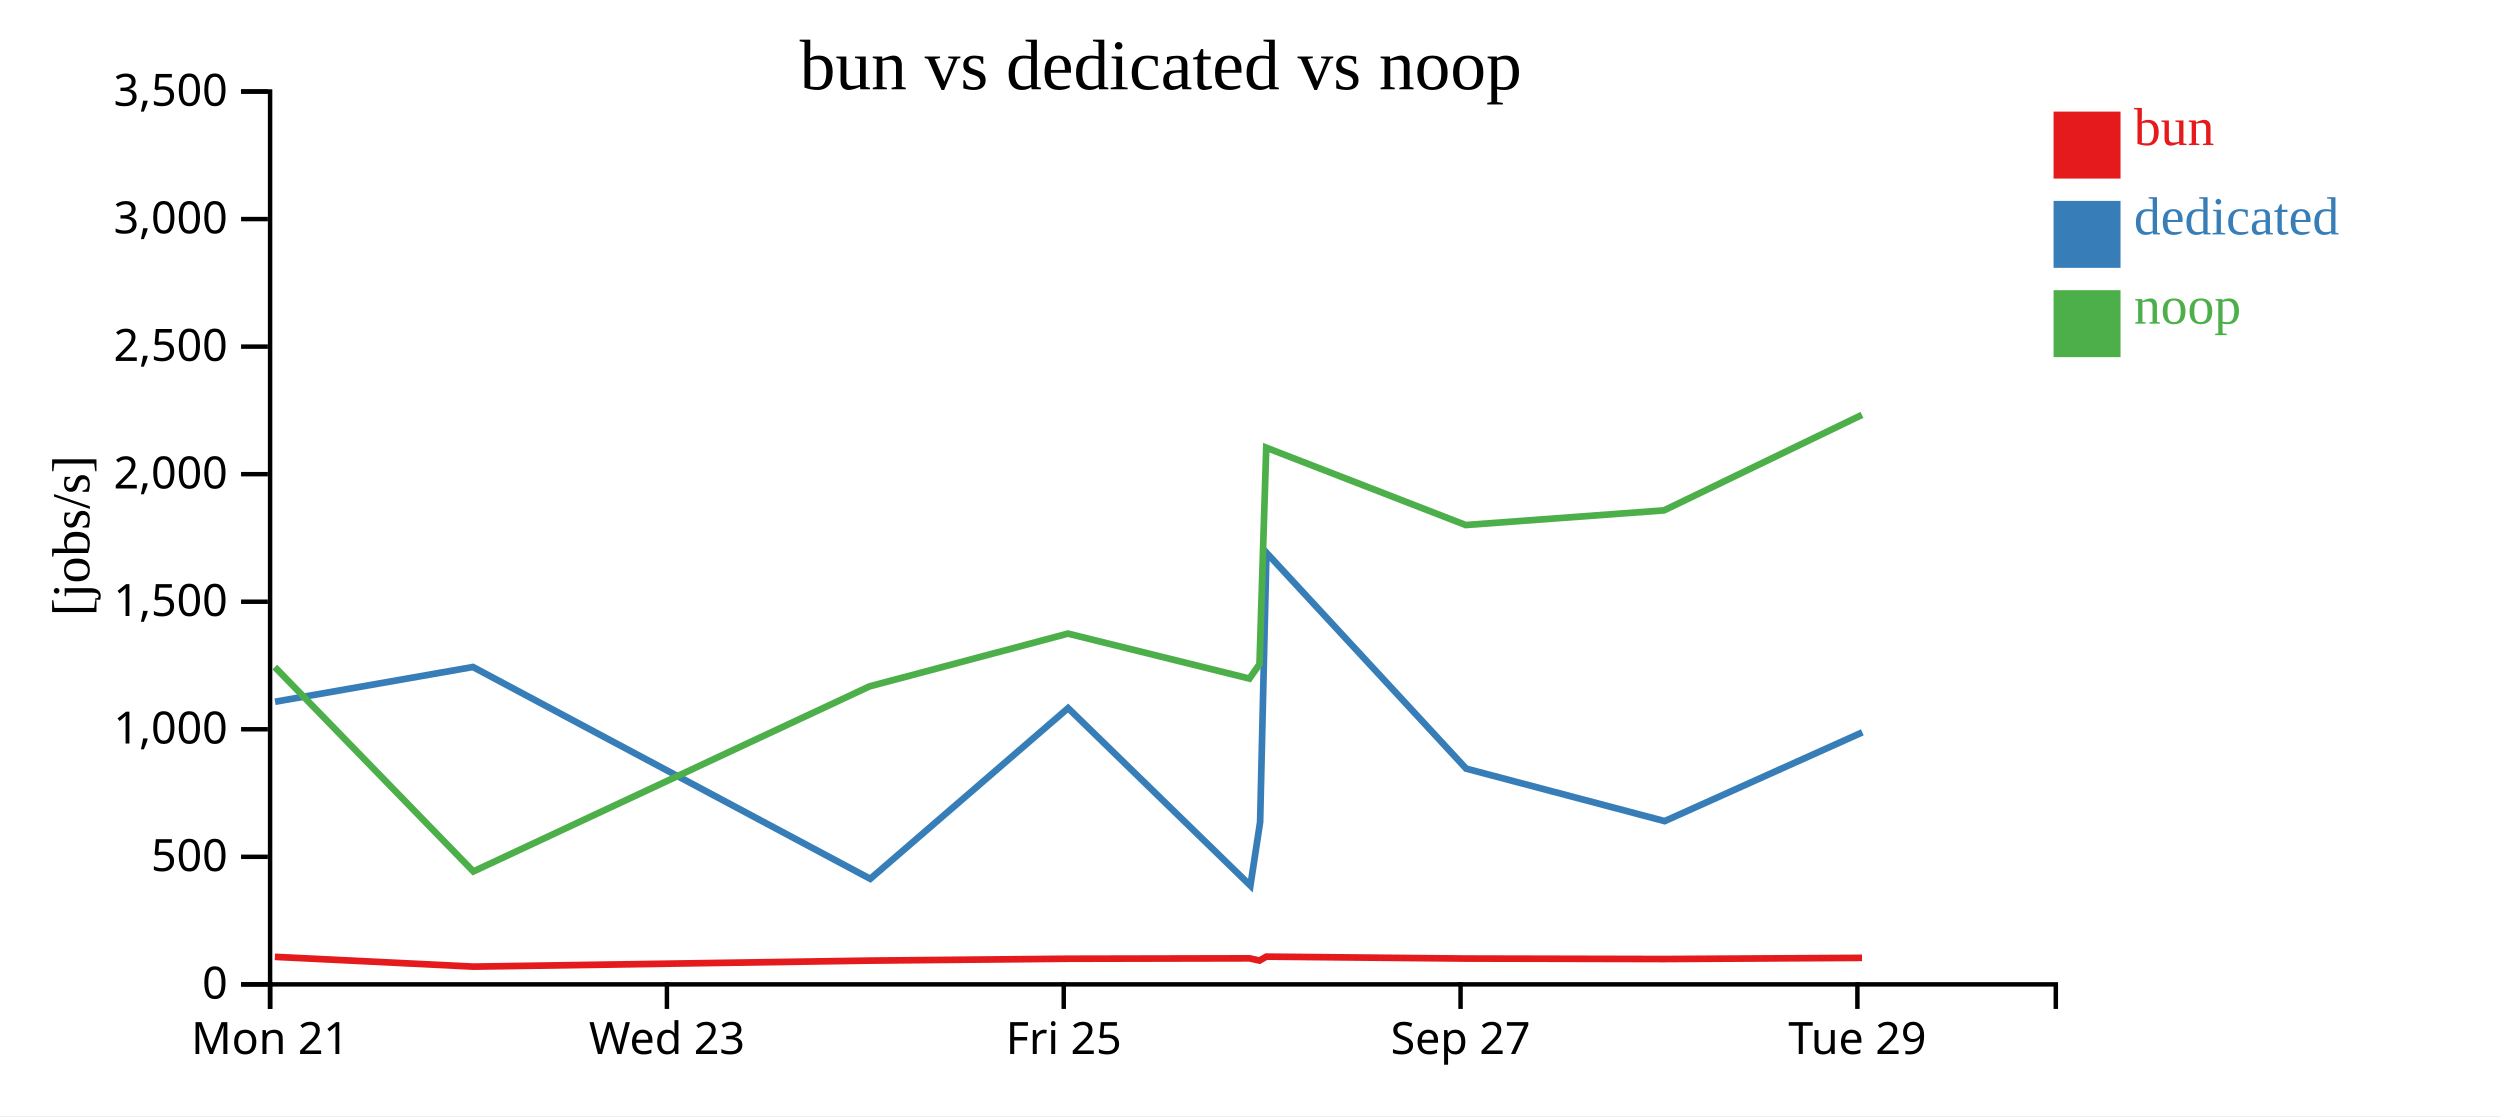
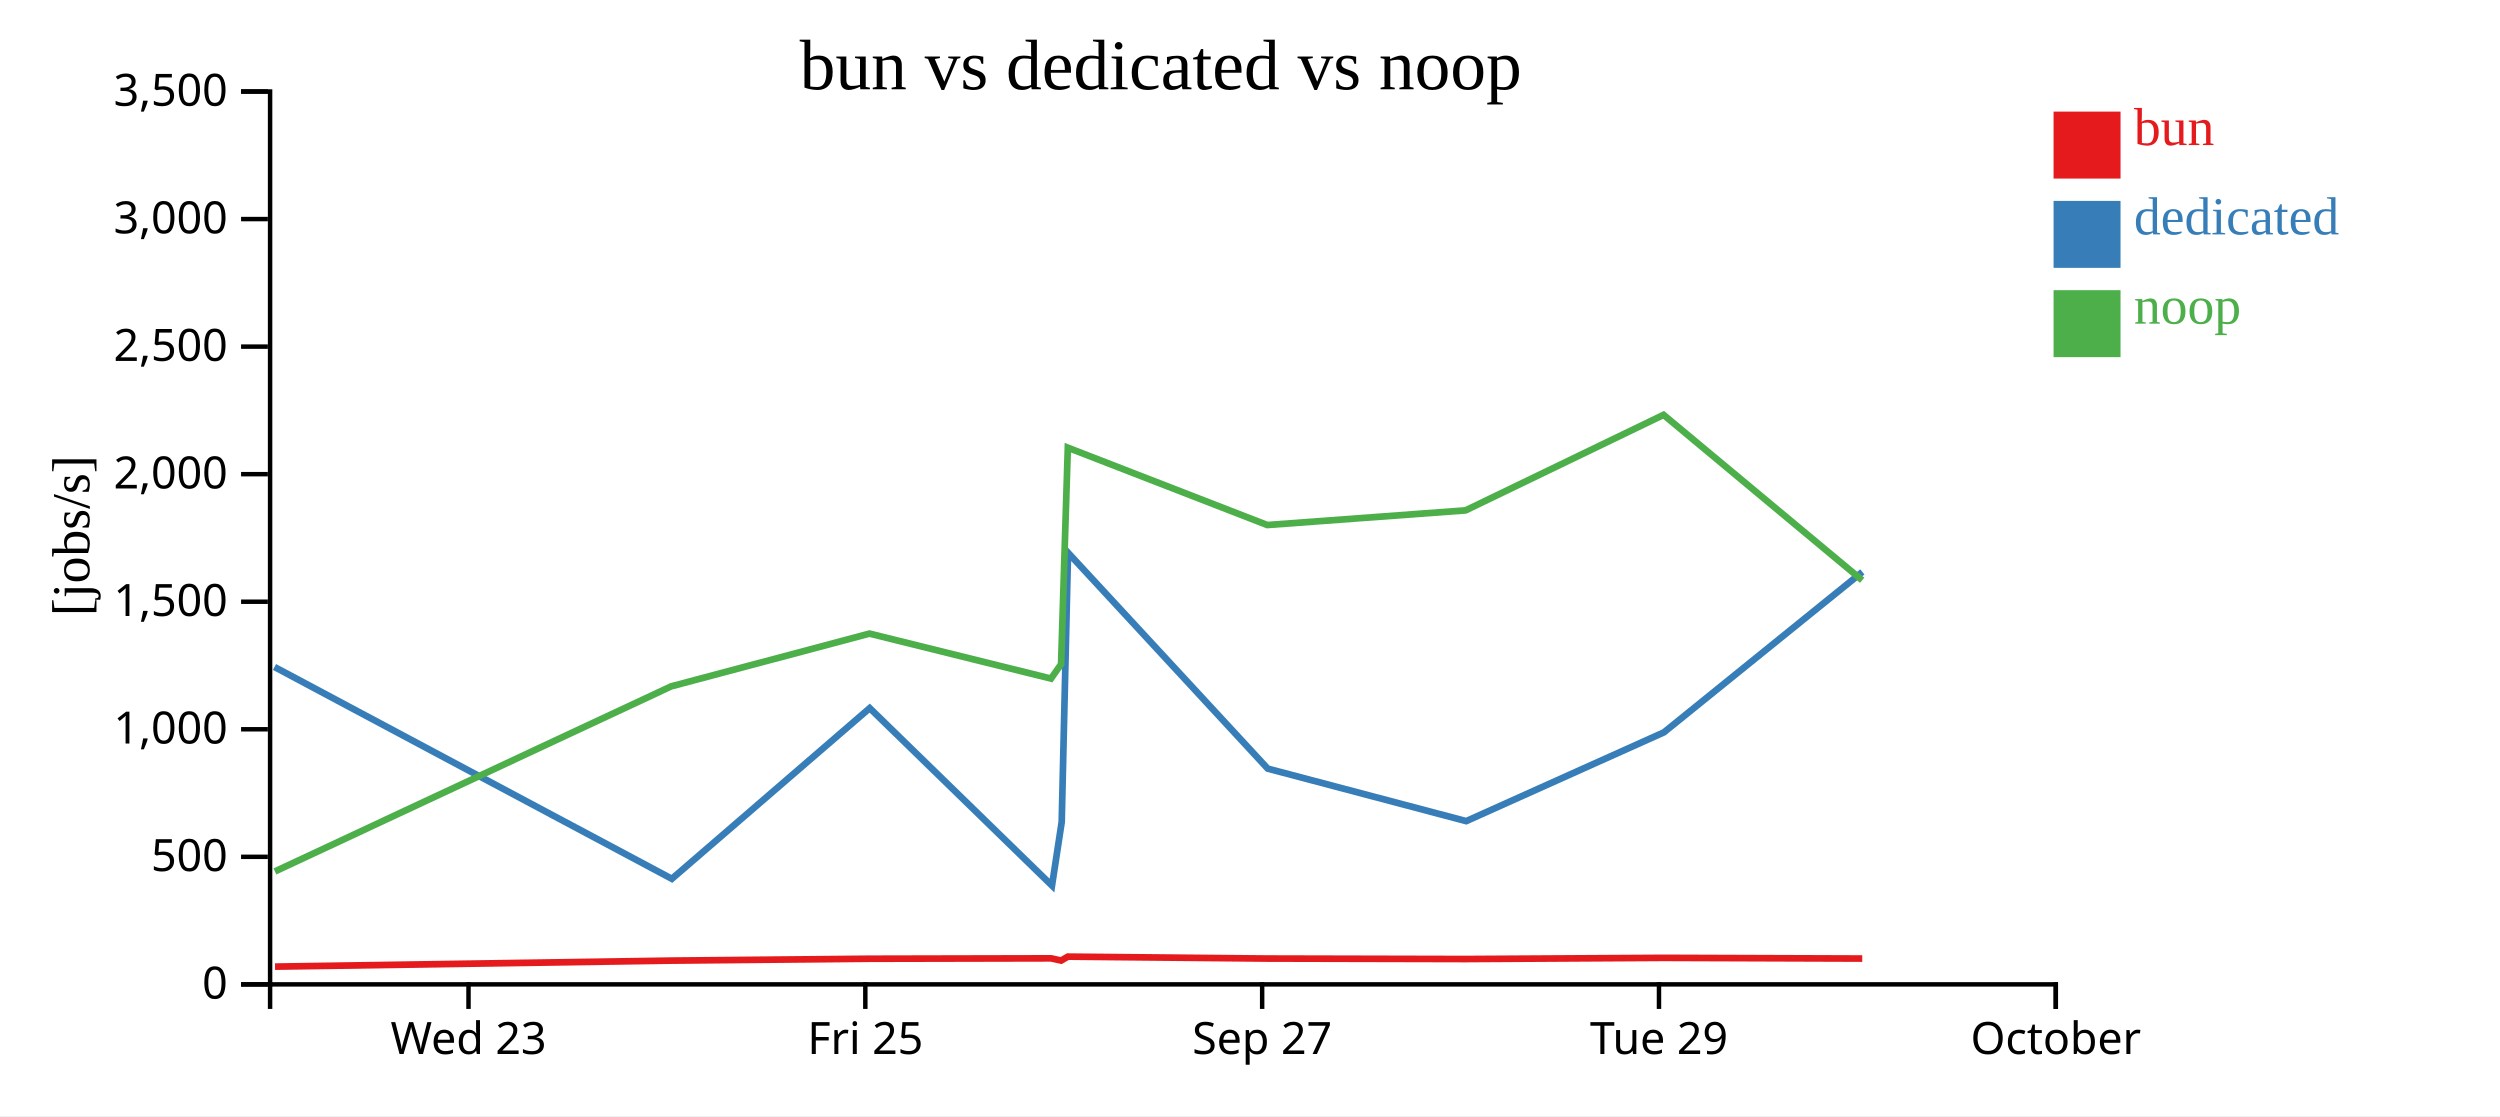
<svg xmlns="http://www.w3.org/2000/svg" width="560" height="250">
  <rect width="100%" height="100%" fill="white" />
  <g transform="translate(60,20)">
    <g transform="translate(0,200)" fill="none" font-size="10" font-family="sans-serif" text-anchor="middle">
      <path class="domain" stroke="currentColor" d="M0.5,6V0.5H400.5V6" />
-       <g class="tick" opacity="1" transform="translate(0.5,0)">
-         <line stroke="currentColor" y2="6" />
-         <text fill="currentColor" y="9" dy="0.71em">Mon 21</text>
-       </g>
-       <g class="tick" opacity="1" transform="translate(89.38889,0)">
+       <g class="tick" opacity="1" transform="translate(44.94444,0)">
        <line stroke="currentColor" y2="6" />
        <text fill="currentColor" y="9" dy="0.71em">Wed 23</text>
      </g>
-       <g class="tick" opacity="1" transform="translate(178.2778,0)">
+       <g class="tick" opacity="1" transform="translate(133.8333,0)">
        <line stroke="currentColor" y2="6" />
        <text fill="currentColor" y="9" dy="0.71em">Fri 25</text>
      </g>
-       <g class="tick" opacity="1" transform="translate(267.1667,0)">
+       <g class="tick" opacity="1" transform="translate(222.7222,0)">
        <line stroke="currentColor" y2="6" />
        <text fill="currentColor" y="9" dy="0.71em">Sep 27</text>
      </g>
-       <g class="tick" opacity="1" transform="translate(356.0556,0)">
+       <g class="tick" opacity="1" transform="translate(311.6111,0)">
        <line stroke="currentColor" y2="6" />
        <text fill="currentColor" y="9" dy="0.71em">Tue 29</text>
+       </g>
+       <g class="tick" opacity="1" transform="translate(400.5,0)">
+         <line stroke="currentColor" y2="6" />
+         <text fill="currentColor" y="9" dy="0.71em">October</text>
      </g>
    </g>
    <g fill="none" font-size="10" font-family="sans-serif" text-anchor="end">
      <path class="domain" stroke="currentColor" d="M-6,200.5H0.5V0.5H-6" />
      <g class="tick" opacity="1" transform="translate(0,200.5)">
        <line stroke="currentColor" x2="-6" />
        <text fill="currentColor" x="-9" dy="0.32em">0</text>
      </g>
      <g class="tick" opacity="1" transform="translate(0,171.9286)">
        <line stroke="currentColor" x2="-6" />
        <text fill="currentColor" x="-9" dy="0.32em">500</text>
      </g>
      <g class="tick" opacity="1" transform="translate(0,143.3571)">
        <line stroke="currentColor" x2="-6" />
        <text fill="currentColor" x="-9" dy="0.32em">1,000</text>
      </g>
      <g class="tick" opacity="1" transform="translate(0,114.7857)">
        <line stroke="currentColor" x2="-6" />
        <text fill="currentColor" x="-9" dy="0.32em">1,500</text>
      </g>
      <g class="tick" opacity="1" transform="translate(0,86.21429)">
        <line stroke="currentColor" x2="-6" />
        <text fill="currentColor" x="-9" dy="0.32em">2,000</text>
      </g>
      <g class="tick" opacity="1" transform="translate(0,57.64286)">
        <line stroke="currentColor" x2="-6" />
        <text fill="currentColor" x="-9" dy="0.32em">2,500</text>
      </g>
      <g class="tick" opacity="1" transform="translate(0,29.07143)">
        <line stroke="currentColor" x2="-6" />
        <text fill="currentColor" x="-9" dy="0.32em">3,000</text>
      </g>
      <g class="tick" opacity="1" transform="translate(0,0.5)">
        <line stroke="currentColor" x2="-6" />
        <text fill="currentColor" x="-9" dy="0.32em">3,500</text>
      </g>
    </g>
    <text text-anchor="middle" style="font-size: 12px" transform="rotate(-90)" y="-40" x="-100">[jobs/s]</text>
    <text text-anchor="middle" style="font-size: 16px" y="0" x="200">bun vs dedicated vs noop</text>
-     <path class="line" fill="none" stroke="#e41a1c" stroke-width="1.5" d="M1.574,194.332L46.052,196.525L134.792,195.179L179.225,194.758L219.883,194.667L222.137,195.163L223.651,194.287L268.326,194.717L312.758,194.823L357.093,194.56" />
-     <path class="line" fill="none" stroke="#377eb8" stroke-width="1.5" d="M1.611,137.19L45.931,129.406L134.937,176.855L179.258,138.62L220.09,178.376L222.265,164.145L223.682,103.804L268.414,152.173L312.874,163.933L357.16,144.046" />
-     <path class="line" fill="none" stroke="#4daf4a" stroke-width="1.5" d="M1.561,129.418L46.029,175.204L134.777,133.747L179.211,121.927L219.869,132.002L222.122,128.793L223.637,80.282L268.312,97.606L312.743,94.321L357.079,72.928" />
+     <path class="line" fill="none" stroke="#e41a1c" stroke-width="1.5" d="M1.607,196.525L90.348,195.179L134.781,194.758L175.438,194.667L177.693,195.163L179.206,194.287L223.881,194.717L268.314,194.823L312.649,194.56L357.141,194.717" />
+     <path class="line" fill="none" stroke="#377eb8" stroke-width="1.5" d="M1.487,129.406L90.493,176.855L134.814,138.62L175.645,178.376L177.821,164.145L179.238,103.804L223.969,152.173L268.429,163.933L312.715,144.046L357.168,108.107" />
+     <path class="line" fill="none" stroke="#4daf4a" stroke-width="1.5" d="M1.584,175.204L90.333,133.747L134.766,121.927L175.425,132.002L177.678,128.793L179.193,80.282L223.867,97.606L268.299,94.321L312.634,72.928L357.127,109.977" />
    <rect class="dot" x="400" y="5" width="15" height="15" style="fill: #e41a1c;" />
    <rect class="dot" x="400" y="25" width="15" height="15" style="fill: #377eb8;" />
    <rect class="dot" x="400" y="45" width="15" height="15" style="fill: #4daf4a;" />
    <text class="label" x="418" y="12.5" style="fill: #e41a1c; alignment-baseline: middle;" text-anchor="left">bun</text>
    <text class="label" x="418" y="32.5" style="fill: #377eb8; alignment-baseline: middle;" text-anchor="left">dedicated</text>
    <text class="label" x="418" y="52.5" style="fill: #4daf4a; alignment-baseline: middle;" text-anchor="left">noop</text>
  </g>
</svg>
